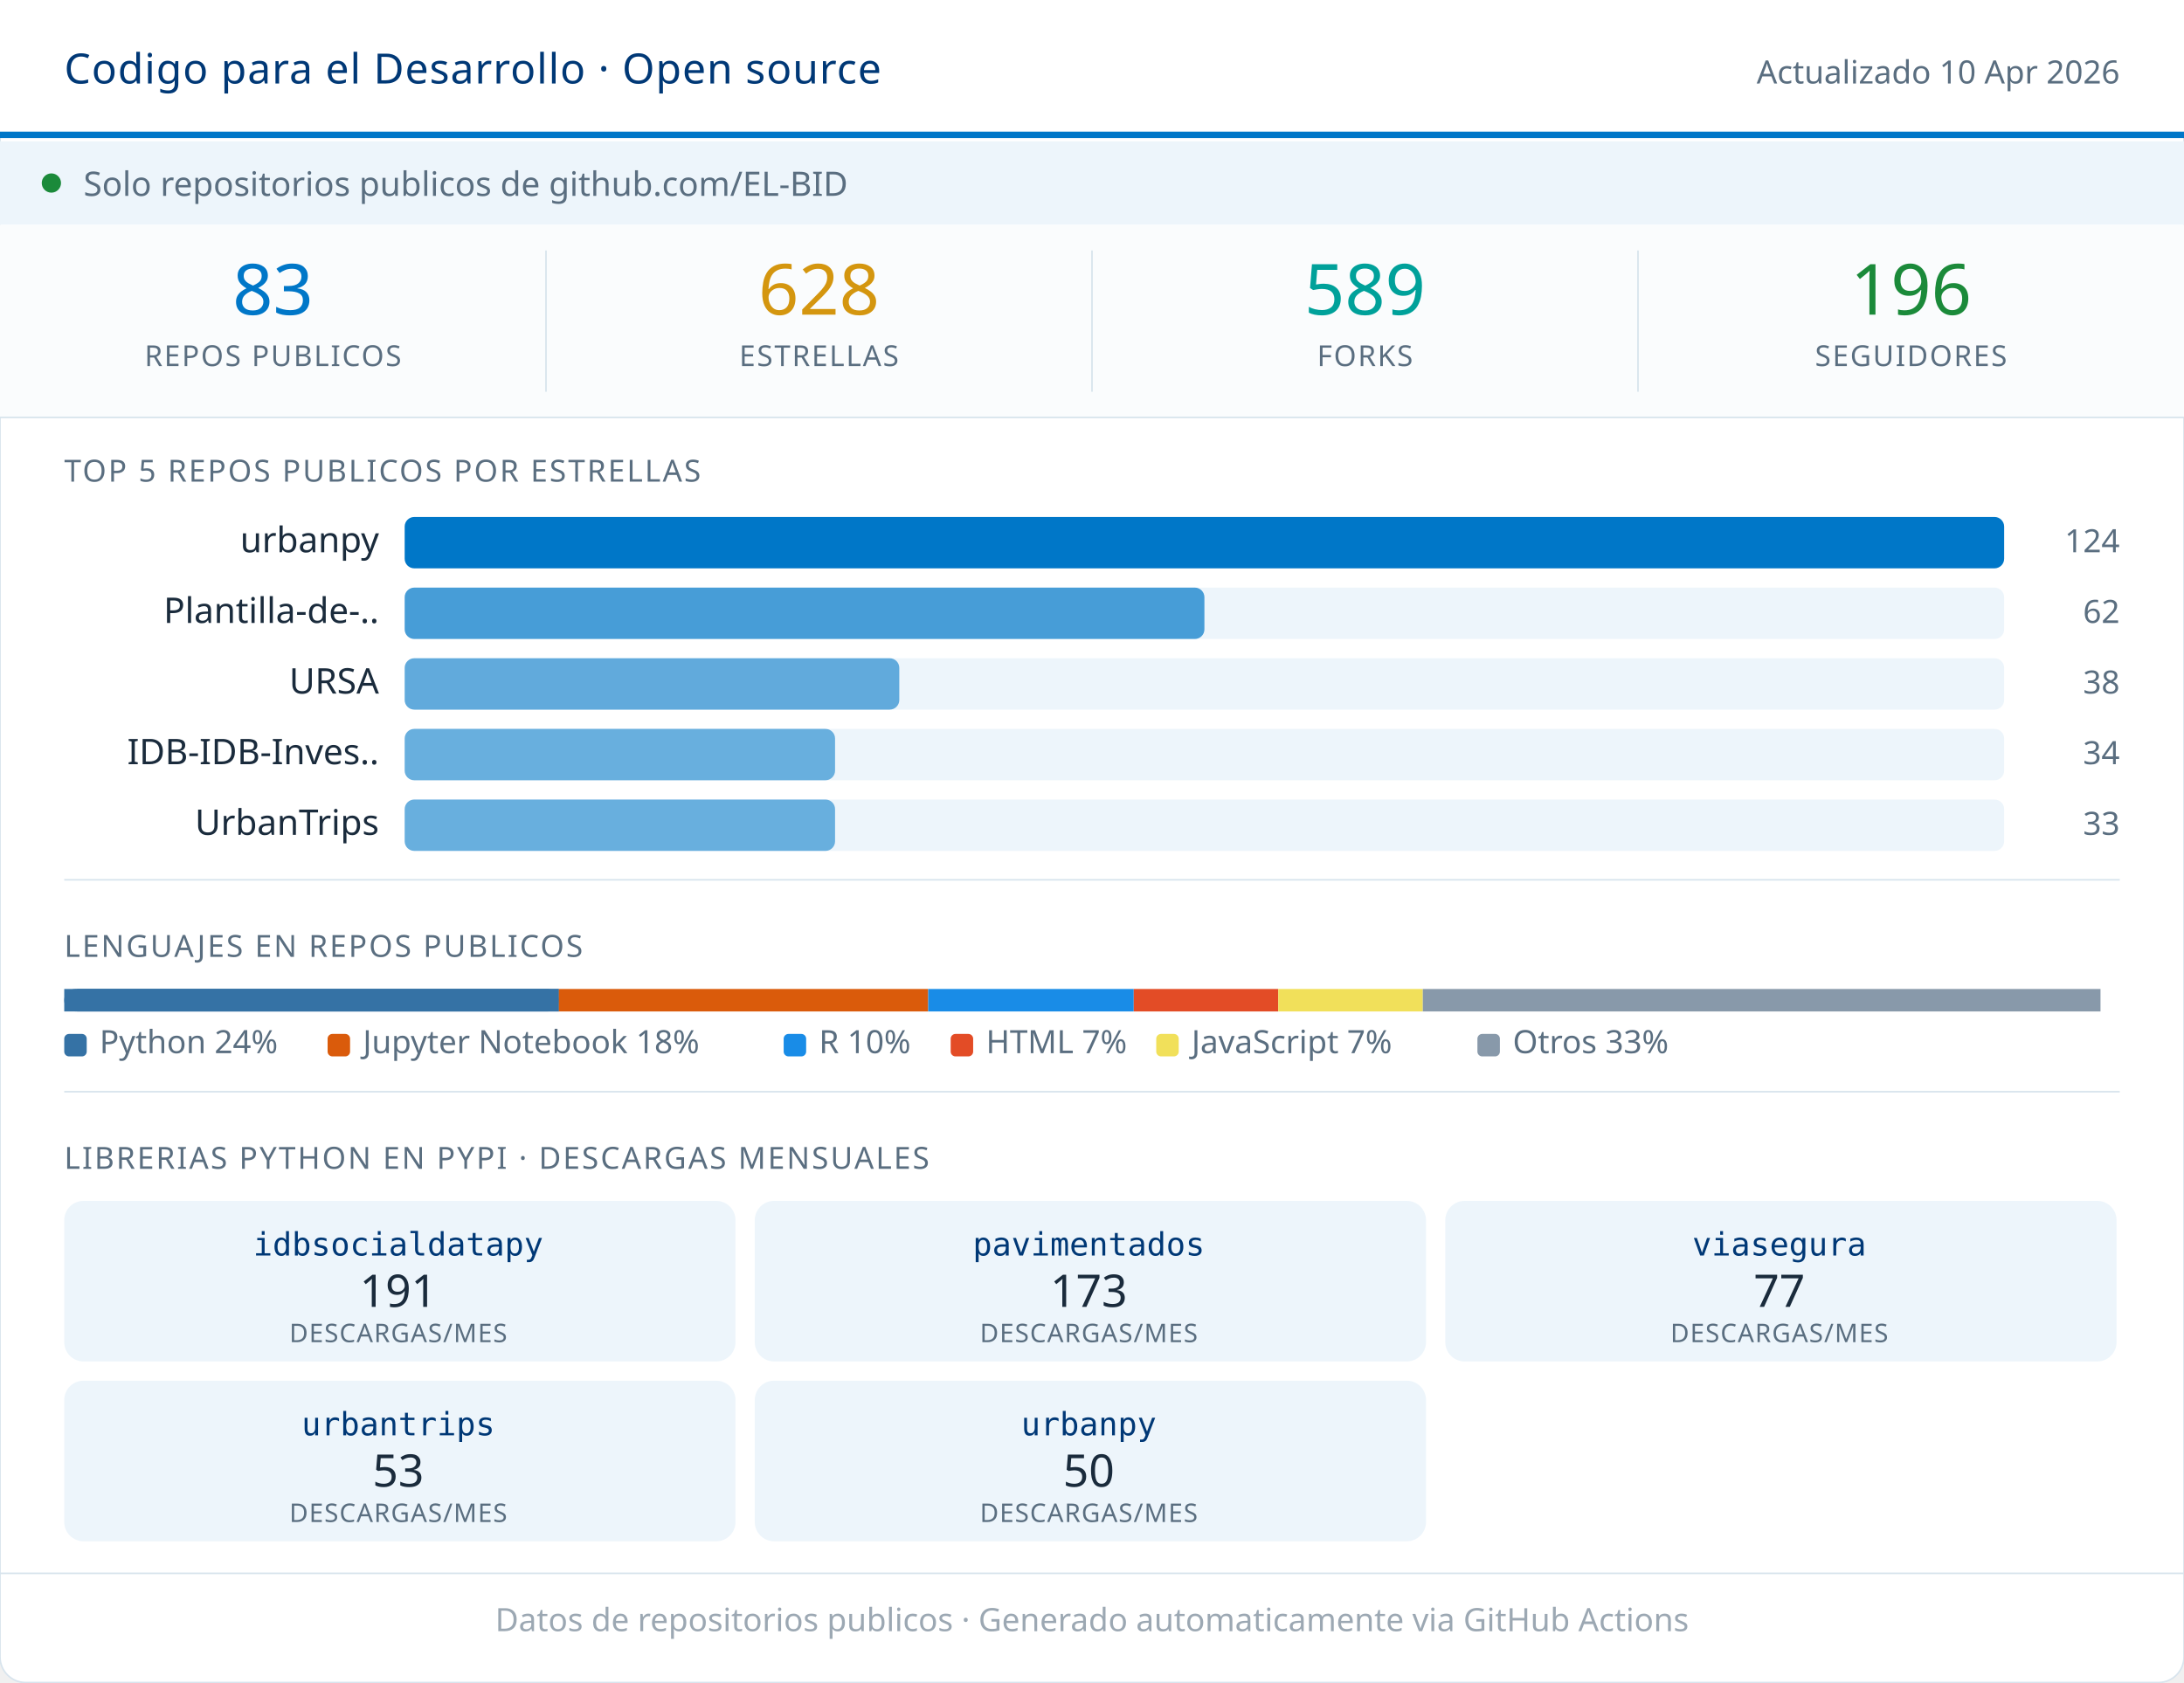
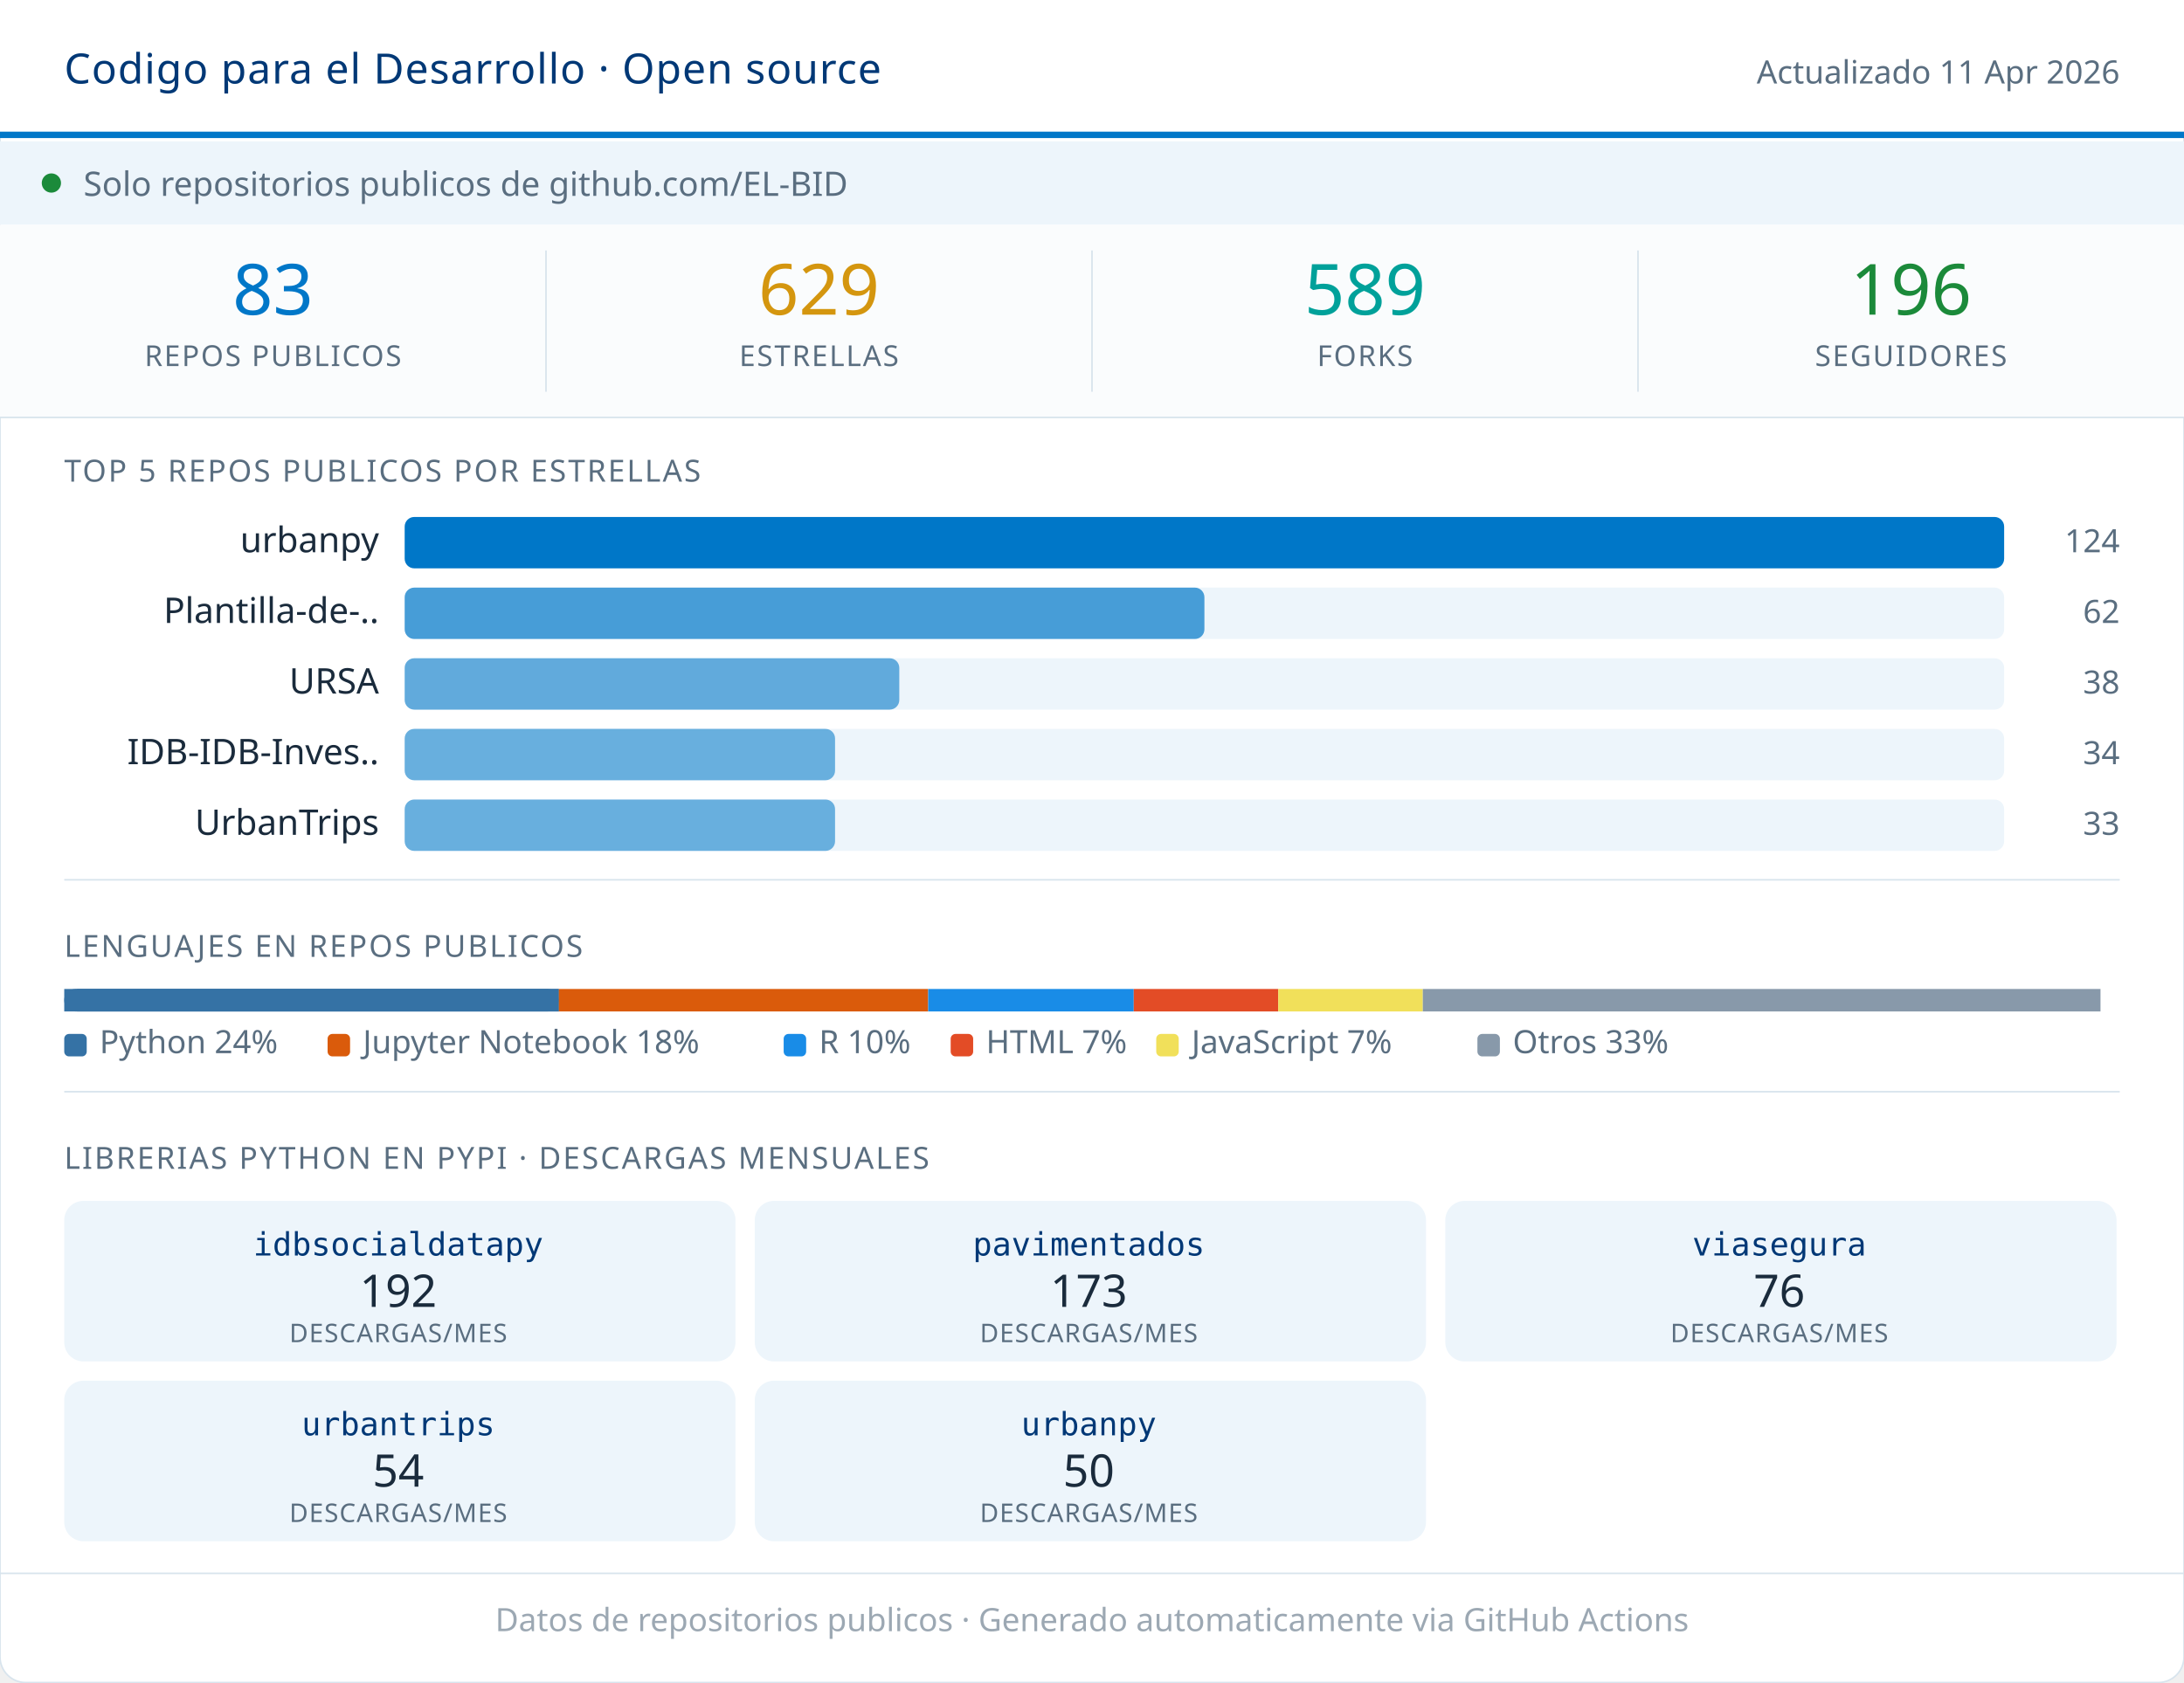
<svg xmlns="http://www.w3.org/2000/svg" width="680" viewBox="0 0 680 524" role="img">
  <rect width="680" height="524" rx="8" fill="#FFFFFF" stroke="#D8E4ED" stroke-width="0.5" />
  <rect x="0" y="0" width="680" height="42" fill="#FFFFFF" />
  <line x1="0" y1="42" x2="680" y2="42" stroke="#0077C8" stroke-width="2" />
  <text x="20" y="26" font-family="system-ui,sans-serif" font-size="13" font-weight="500" fill="#003876" letter-spacing="0.3">Codigo para el Desarrollo · Open source</text>
-   <text x="660" y="26" font-family="system-ui,sans-serif" font-size="10" fill="#5A6E80" text-anchor="end">Actualizado 10 Apr 2026</text>
+   <text x="660" y="26" font-family="system-ui,sans-serif" font-size="10" fill="#5A6E80" text-anchor="end">Actualizado 11 Apr 2026</text>
  <rect x="0" y="44" width="680" height="26" fill="#EDF5FB" />
  <circle cx="16" cy="57" r="3" fill="#1B8A3A" />
  <text x="26" y="61" font-family="system-ui,sans-serif" font-size="10.5" fill="#5A6E80">Solo repositorios publicos de github.com/EL-BID</text>
  <rect x="0" y="70" width="680" height="60" fill="#FAFCFD" />
  <text x="85" y="98" font-family="system-ui,sans-serif" font-size="22" font-weight="500" fill="#0077C8" text-anchor="middle">83</text>
  <text x="85" y="114" font-family="system-ui,sans-serif" font-size="9" fill="#5A6E80" text-anchor="middle" letter-spacing="0.5" font-weight="500">REPOS PUBLICOS</text>
  <line x1="170" y1="78" x2="170" y2="122" stroke="#D8E4ED" stroke-width="0.5" />
-   <text x="255" y="98" font-family="system-ui,sans-serif" font-size="22" font-weight="500" fill="#D4960F" text-anchor="middle">628</text>
+   <text x="255" y="98" font-family="system-ui,sans-serif" font-size="22" font-weight="500" fill="#D4960F" text-anchor="middle">629</text>
  <text x="255" y="114" font-family="system-ui,sans-serif" font-size="9" fill="#5A6E80" text-anchor="middle" letter-spacing="0.5" font-weight="500">ESTRELLAS</text>
  <line x1="340" y1="78" x2="340" y2="122" stroke="#D8E4ED" stroke-width="0.5" />
  <text x="425" y="98" font-family="system-ui,sans-serif" font-size="22" font-weight="500" fill="#00A19A" text-anchor="middle">589</text>
  <text x="425" y="114" font-family="system-ui,sans-serif" font-size="9" fill="#5A6E80" text-anchor="middle" letter-spacing="0.5" font-weight="500">FORKS</text>
  <line x1="510" y1="78" x2="510" y2="122" stroke="#D8E4ED" stroke-width="0.5" />
  <text x="595" y="98" font-family="system-ui,sans-serif" font-size="22" font-weight="500" fill="#1B8A3A" text-anchor="middle">196</text>
  <text x="595" y="114" font-family="system-ui,sans-serif" font-size="9" fill="#5A6E80" text-anchor="middle" letter-spacing="0.5" font-weight="500">SEGUIDORES</text>
  <line x1="0" y1="130" x2="680" y2="130" stroke="#D8E4ED" stroke-width="0.5" />
  <text x="20" y="150" font-family="system-ui,sans-serif" font-size="9.5" fill="#5A6E80" letter-spacing="0.6" font-weight="500">TOP 5 REPOS PUBLICOS POR ESTRELLAS</text>
  <text x="118" y="172" font-family="system-ui,sans-serif" font-size="11" fill="#1A2B3C" text-anchor="end">urbanpy</text>
  <rect x="126" y="161" width="498" height="16" rx="3" fill="#EDF5FB" />
  <rect x="126" y="161" width="498" height="16" rx="3" fill="#0077C8" opacity="1.00" />
  <text x="660" y="172" font-family="system-ui,sans-serif" font-size="10" fill="#5A6E80" text-anchor="end" font-weight="500">124</text>
  <text x="118" y="194" font-family="system-ui,sans-serif" font-size="11" fill="#1A2B3C" text-anchor="end">Plantilla-de-..</text>
  <rect x="126" y="183" width="498" height="16" rx="3" fill="#EDF5FB" />
  <rect x="126" y="183" width="249" height="16" rx="3" fill="#0077C8" opacity="0.70" />
  <text x="660" y="194" font-family="system-ui,sans-serif" font-size="10" fill="#5A6E80" text-anchor="end" font-weight="500">62</text>
  <text x="118" y="216" font-family="system-ui,sans-serif" font-size="11" fill="#1A2B3C" text-anchor="end">URSA</text>
  <rect x="126" y="205" width="498" height="16" rx="3" fill="#EDF5FB" />
  <rect x="126" y="205" width="154" height="16" rx="3" fill="#0077C8" opacity="0.59" />
  <text x="660" y="216" font-family="system-ui,sans-serif" font-size="10" fill="#5A6E80" text-anchor="end" font-weight="500">38</text>
  <text x="118" y="238" font-family="system-ui,sans-serif" font-size="11" fill="#1A2B3C" text-anchor="end">IDB-IDB-Inves..</text>
  <rect x="126" y="227" width="498" height="16" rx="3" fill="#EDF5FB" />
  <rect x="126" y="227" width="134" height="16" rx="3" fill="#0077C8" opacity="0.56" />
  <text x="660" y="238" font-family="system-ui,sans-serif" font-size="10" fill="#5A6E80" text-anchor="end" font-weight="500">34</text>
  <text x="118" y="260" font-family="system-ui,sans-serif" font-size="11" fill="#1A2B3C" text-anchor="end">UrbanTrips</text>
  <rect x="126" y="249" width="498" height="16" rx="3" fill="#EDF5FB" />
  <rect x="126" y="249" width="134" height="16" rx="3" fill="#0077C8" opacity="0.56" />
  <text x="660" y="260" font-family="system-ui,sans-serif" font-size="10" fill="#5A6E80" text-anchor="end" font-weight="500">33</text>
  <line x1="20" y1="274" x2="660" y2="274" stroke="#D8E4ED" stroke-width="0.5" />
  <text x="20" y="298" font-family="system-ui,sans-serif" font-size="9.5" fill="#5A6E80" letter-spacing="0.6" font-weight="500">LENGUAJES EN REPOS PUBLICOS</text>
  <rect x="20" y="308" width="154" height="7" fill="#3572A5" rx="0" />
  <rect x="20" y="308" width="154" height="7" fill="#3572A5" rx="3.5" />
  <rect x="24" y="308" width="150" height="7" fill="#3572A5" />
  <rect x="174" y="308" width="115" height="7" fill="#DA5B0B" rx="0" />
  <rect x="289" y="308" width="64" height="7" fill="#198CE7" rx="0" />
  <rect x="353" y="308" width="45" height="7" fill="#e34c26" rx="0" />
  <rect x="398" y="308" width="45" height="7" fill="#f1e05a" rx="0" />
  <rect x="443" y="308" width="211" height="7" fill="#8899AA" rx="0" />
  <rect x="20" y="322" width="7" height="7" rx="1.5" fill="#3572A5" />
  <text x="31" y="328" font-family="system-ui,sans-serif" font-size="10" fill="#5A6E80">Python 24%</text>
  <rect x="102" y="322" width="7" height="7" rx="1.5" fill="#DA5B0B" />
  <text x="113" y="328" font-family="system-ui,sans-serif" font-size="10" fill="#5A6E80">Jupyter Notebook 18%</text>
  <rect x="244" y="322" width="7" height="7" rx="1.5" fill="#198CE7" />
  <text x="255" y="328" font-family="system-ui,sans-serif" font-size="10" fill="#5A6E80">R 10%</text>
  <rect x="296" y="322" width="7" height="7" rx="1.5" fill="#e34c26" />
  <text x="307" y="328" font-family="system-ui,sans-serif" font-size="10" fill="#5A6E80">HTML 7%</text>
  <rect x="360" y="322" width="7" height="7" rx="1.5" fill="#f1e05a" />
  <text x="371" y="328" font-family="system-ui,sans-serif" font-size="10" fill="#5A6E80">JavaScript 7%</text>
  <rect x="460" y="322" width="7" height="7" rx="1.5" fill="#8899AA" />
  <text x="471" y="328" font-family="system-ui,sans-serif" font-size="10" fill="#5A6E80">Otros 33%</text>
  <line x1="20" y1="340" x2="660" y2="340" stroke="#D8E4ED" stroke-width="0.5" />
  <text x="20" y="364" font-family="system-ui,sans-serif" font-size="9.5" fill="#5A6E80" letter-spacing="0.6" font-weight="500">LIBRERIAS PYTHON EN PYPI · DESCARGAS MENSUALES</text>
  <rect x="20" y="374" width="209" height="50" rx="6" fill="#EDF5FB" />
  <text x="124" y="391" font-family="monospace" font-size="10" font-weight="500" fill="#003876" text-anchor="middle">idbsocialdatapy</text>
-   <text x="124" y="407" font-family="system-ui,sans-serif" font-size="14" font-weight="500" fill="#1A2B3C" text-anchor="middle">191</text>
+   <text x="124" y="407" font-family="system-ui,sans-serif" font-size="14" font-weight="500" fill="#1A2B3C" text-anchor="middle">192</text>
  <text x="124" y="418" font-family="system-ui,sans-serif" font-size="8" fill="#5A6E80" text-anchor="middle" letter-spacing="0.3">DESCARGAS/MES</text>
  <rect x="235" y="374" width="209" height="50" rx="6" fill="#EDF5FB" />
  <text x="339" y="391" font-family="monospace" font-size="10" font-weight="500" fill="#003876" text-anchor="middle">pavimentados</text>
  <text x="339" y="407" font-family="system-ui,sans-serif" font-size="14" font-weight="500" fill="#1A2B3C" text-anchor="middle">173</text>
  <text x="339" y="418" font-family="system-ui,sans-serif" font-size="8" fill="#5A6E80" text-anchor="middle" letter-spacing="0.3">DESCARGAS/MES</text>
  <rect x="450" y="374" width="209" height="50" rx="6" fill="#EDF5FB" />
  <text x="554" y="391" font-family="monospace" font-size="10" font-weight="500" fill="#003876" text-anchor="middle">viasegura</text>
-   <text x="554" y="407" font-family="system-ui,sans-serif" font-size="14" font-weight="500" fill="#1A2B3C" text-anchor="middle">77</text>
+   <text x="554" y="407" font-family="system-ui,sans-serif" font-size="14" font-weight="500" fill="#1A2B3C" text-anchor="middle">76</text>
  <text x="554" y="418" font-family="system-ui,sans-serif" font-size="8" fill="#5A6E80" text-anchor="middle" letter-spacing="0.3">DESCARGAS/MES</text>
  <rect x="20" y="430" width="209" height="50" rx="6" fill="#EDF5FB" />
  <text x="124" y="447" font-family="monospace" font-size="10" font-weight="500" fill="#003876" text-anchor="middle">urbantrips</text>
-   <text x="124" y="463" font-family="system-ui,sans-serif" font-size="14" font-weight="500" fill="#1A2B3C" text-anchor="middle">53</text>
+   <text x="124" y="463" font-family="system-ui,sans-serif" font-size="14" font-weight="500" fill="#1A2B3C" text-anchor="middle">54</text>
  <text x="124" y="474" font-family="system-ui,sans-serif" font-size="8" fill="#5A6E80" text-anchor="middle" letter-spacing="0.3">DESCARGAS/MES</text>
  <rect x="235" y="430" width="209" height="50" rx="6" fill="#EDF5FB" />
  <text x="339" y="447" font-family="monospace" font-size="10" font-weight="500" fill="#003876" text-anchor="middle">urbanpy</text>
  <text x="339" y="463" font-family="system-ui,sans-serif" font-size="14" font-weight="500" fill="#1A2B3C" text-anchor="middle">50</text>
  <text x="339" y="474" font-family="system-ui,sans-serif" font-size="8" fill="#5A6E80" text-anchor="middle" letter-spacing="0.3">DESCARGAS/MES</text>
  <line x1="0" y1="490" x2="680" y2="490" stroke="#D8E4ED" stroke-width="0.5" />
  <text x="340" y="508" font-family="system-ui,sans-serif" font-size="10" fill="#5A6E80" text-anchor="middle" opacity="0.6">Datos de repositorios publicos · Generado automaticamente via GitHub Actions</text>
</svg>
